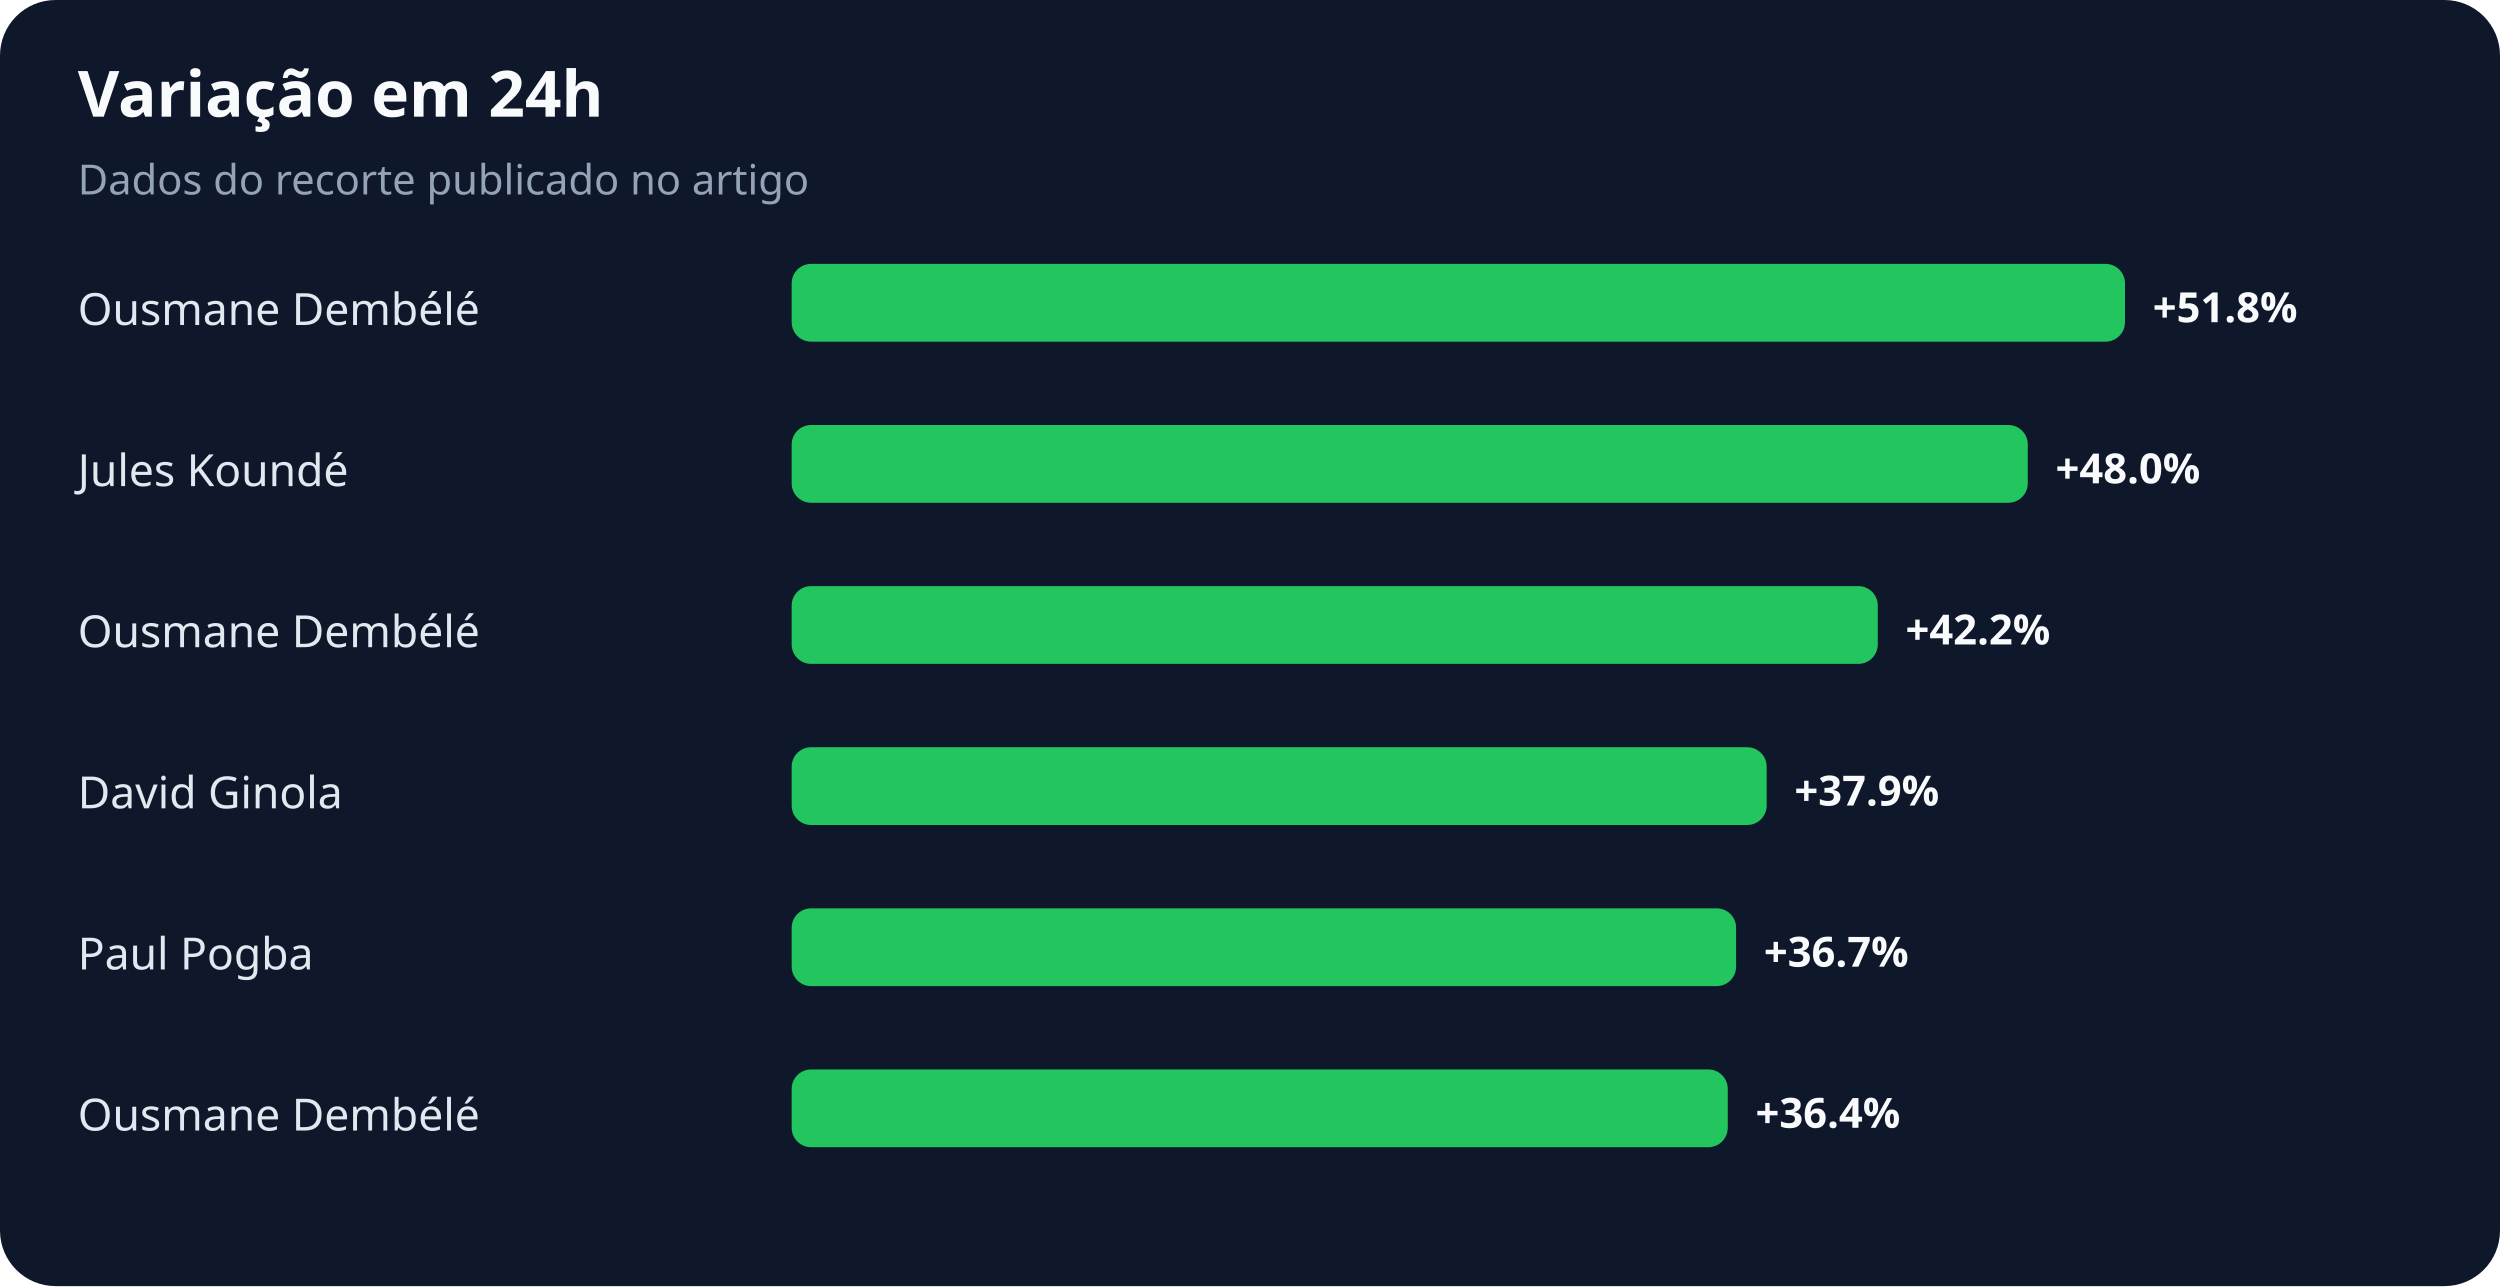
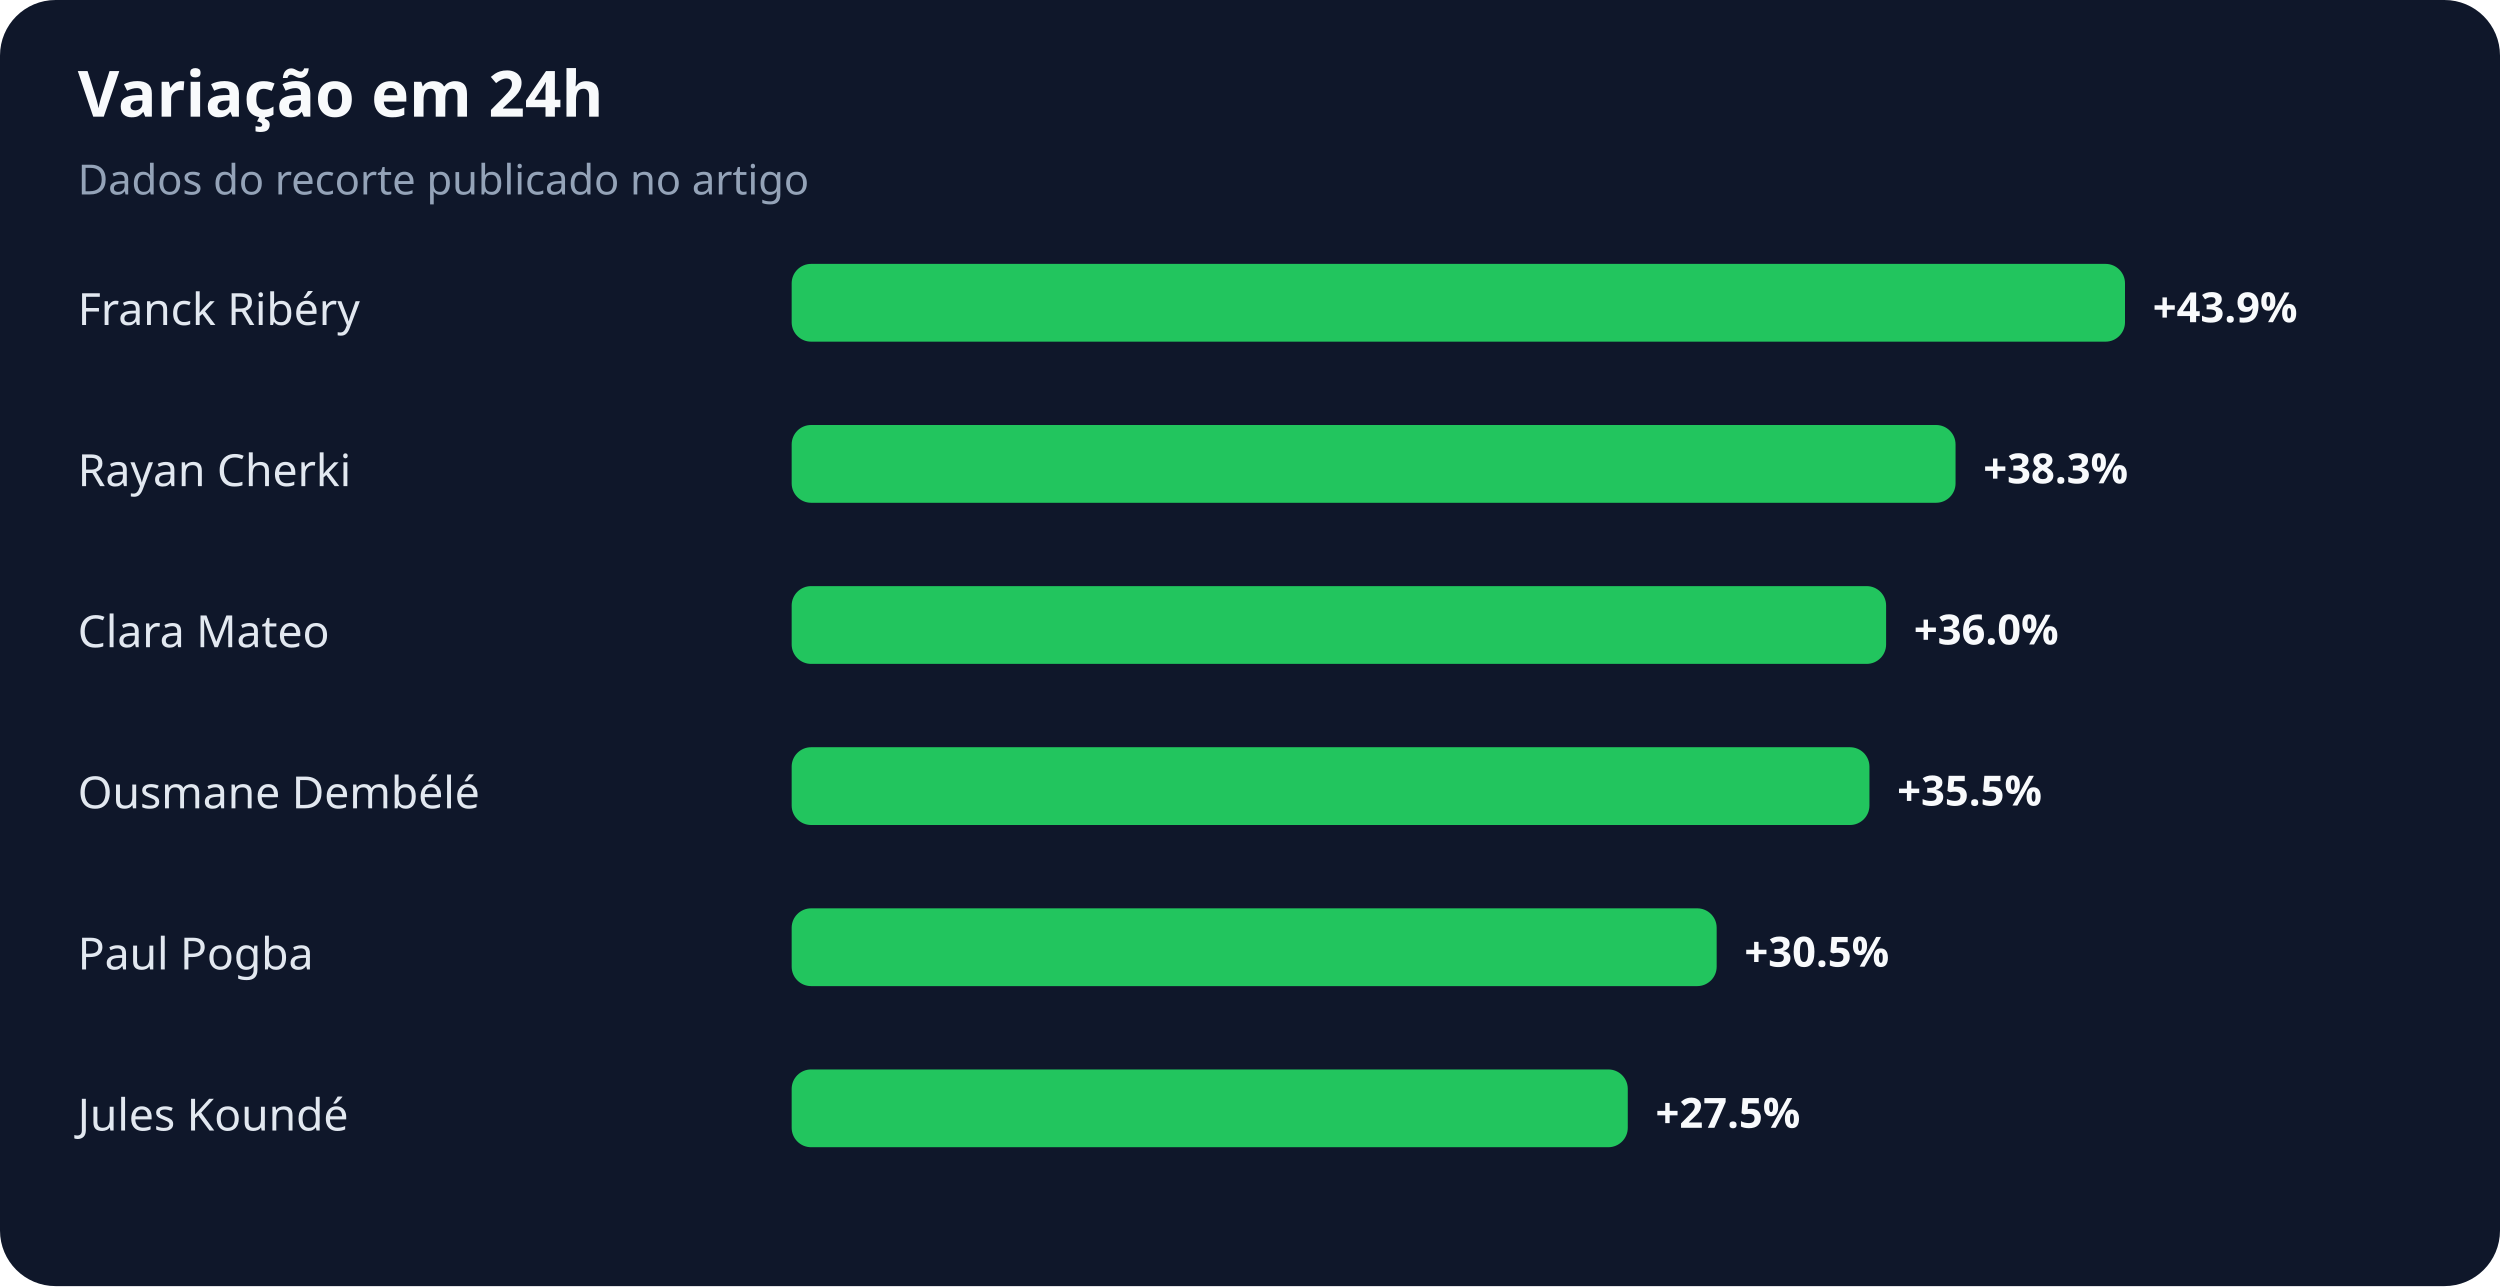
<svg xmlns="http://www.w3.org/2000/svg" width="900" height="463" viewBox="0 0 900 463" role="img" aria-labelledby="title desc">
  <rect width="100%" height="100%" rx="20" fill="#0f172a" />
  <text x="28" y="42" fill="#f8fafc" font-family="system-ui,sans-serif" font-size="23" font-weight="700">Variação em 24h</text>
  <text x="28" y="70" fill="#94a3b8" font-family="system-ui,sans-serif" font-size="15">Dados do recorte publicado no artigo</text>
-   <text x="28" y="117" fill="#e2e8f0" font-family="system-ui,sans-serif" font-size="16">Ousmane Dembélé</text>
+   <text x="28" y="117" fill="#e2e8f0" font-family="system-ui,sans-serif" font-size="16">Franck Ribéry</text>
  <rect x="285" y="95" width="480" height="28" rx="7" fill="#22c55e" />
-   <text x="775" y="116" fill="#f8fafc" font-family="system-ui,sans-serif" font-size="15" font-weight="700">+51.8%</text>
-   <text x="28" y="175" fill="#e2e8f0" font-family="system-ui,sans-serif" font-size="16">Jules Koundé</text>
-   <rect x="285" y="153" width="445" height="28" rx="7" fill="#22c55e" />
-   <text x="740" y="174" fill="#f8fafc" font-family="system-ui,sans-serif" font-size="15" font-weight="700">+48.0%</text>
-   <text x="28" y="233" fill="#e2e8f0" font-family="system-ui,sans-serif" font-size="16">Ousmane Dembélé</text>
-   <rect x="285" y="211" width="391" height="28" rx="7" fill="#22c55e" />
-   <text x="686" y="232" fill="#f8fafc" font-family="system-ui,sans-serif" font-size="15" font-weight="700">+42.2%</text>
-   <text x="28" y="291" fill="#e2e8f0" font-family="system-ui,sans-serif" font-size="16">David Ginola</text>
-   <rect x="285" y="269" width="351" height="28" rx="7" fill="#22c55e" />
-   <text x="646" y="290" fill="#f8fafc" font-family="system-ui,sans-serif" font-size="15" font-weight="700">+37.9%</text>
+   <text x="775" y="116" fill="#f8fafc" font-family="system-ui,sans-serif" font-size="15" font-weight="700">+43.9%</text>
+   <text x="28" y="175" fill="#e2e8f0" font-family="system-ui,sans-serif" font-size="16">Rayan Cherki</text>
+   <rect x="285" y="153" width="419" height="28" rx="7" fill="#22c55e" />
+   <text x="714" y="174" fill="#f8fafc" font-family="system-ui,sans-serif" font-size="15" font-weight="700">+38.3%</text>
+   <text x="28" y="233" fill="#e2e8f0" font-family="system-ui,sans-serif" font-size="16">Clara Mateo</text>
+   <rect x="285" y="211" width="394" height="28" rx="7" fill="#22c55e" />
+   <text x="689" y="232" fill="#f8fafc" font-family="system-ui,sans-serif" font-size="15" font-weight="700">+36.0%</text>
+   <text x="28" y="291" fill="#e2e8f0" font-family="system-ui,sans-serif" font-size="16">Ousmane Dembélé</text>
+   <rect x="285" y="269" width="388" height="28" rx="7" fill="#22c55e" />
+   <text x="683" y="290" fill="#f8fafc" font-family="system-ui,sans-serif" font-size="15" font-weight="700">+35.5%</text>
  <text x="28" y="349" fill="#e2e8f0" font-family="system-ui,sans-serif" font-size="16">Paul Pogba</text>
-   <rect x="285" y="327" width="340" height="28" rx="7" fill="#22c55e" />
-   <text x="635" y="348" fill="#f8fafc" font-family="system-ui,sans-serif" font-size="15" font-weight="700">+36.7%</text>
-   <text x="28" y="407" fill="#e2e8f0" font-family="system-ui,sans-serif" font-size="16">Ousmane Dembélé</text>
-   <rect x="285" y="385" width="337" height="28" rx="7" fill="#22c55e" />
-   <text x="632" y="406" fill="#f8fafc" font-family="system-ui,sans-serif" font-size="15" font-weight="700">+36.4%</text>
+   <rect x="285" y="327" width="333" height="28" rx="7" fill="#22c55e" />
+   <text x="628" y="348" fill="#f8fafc" font-family="system-ui,sans-serif" font-size="15" font-weight="700">+30.5%</text>
+   <text x="28" y="407" fill="#e2e8f0" font-family="system-ui,sans-serif" font-size="16">Jules Koundé</text>
+   <rect x="285" y="385" width="301" height="28" rx="7" fill="#22c55e" />
+   <text x="596" y="406" fill="#f8fafc" font-family="system-ui,sans-serif" font-size="15" font-weight="700">+27.5%</text>
</svg>
